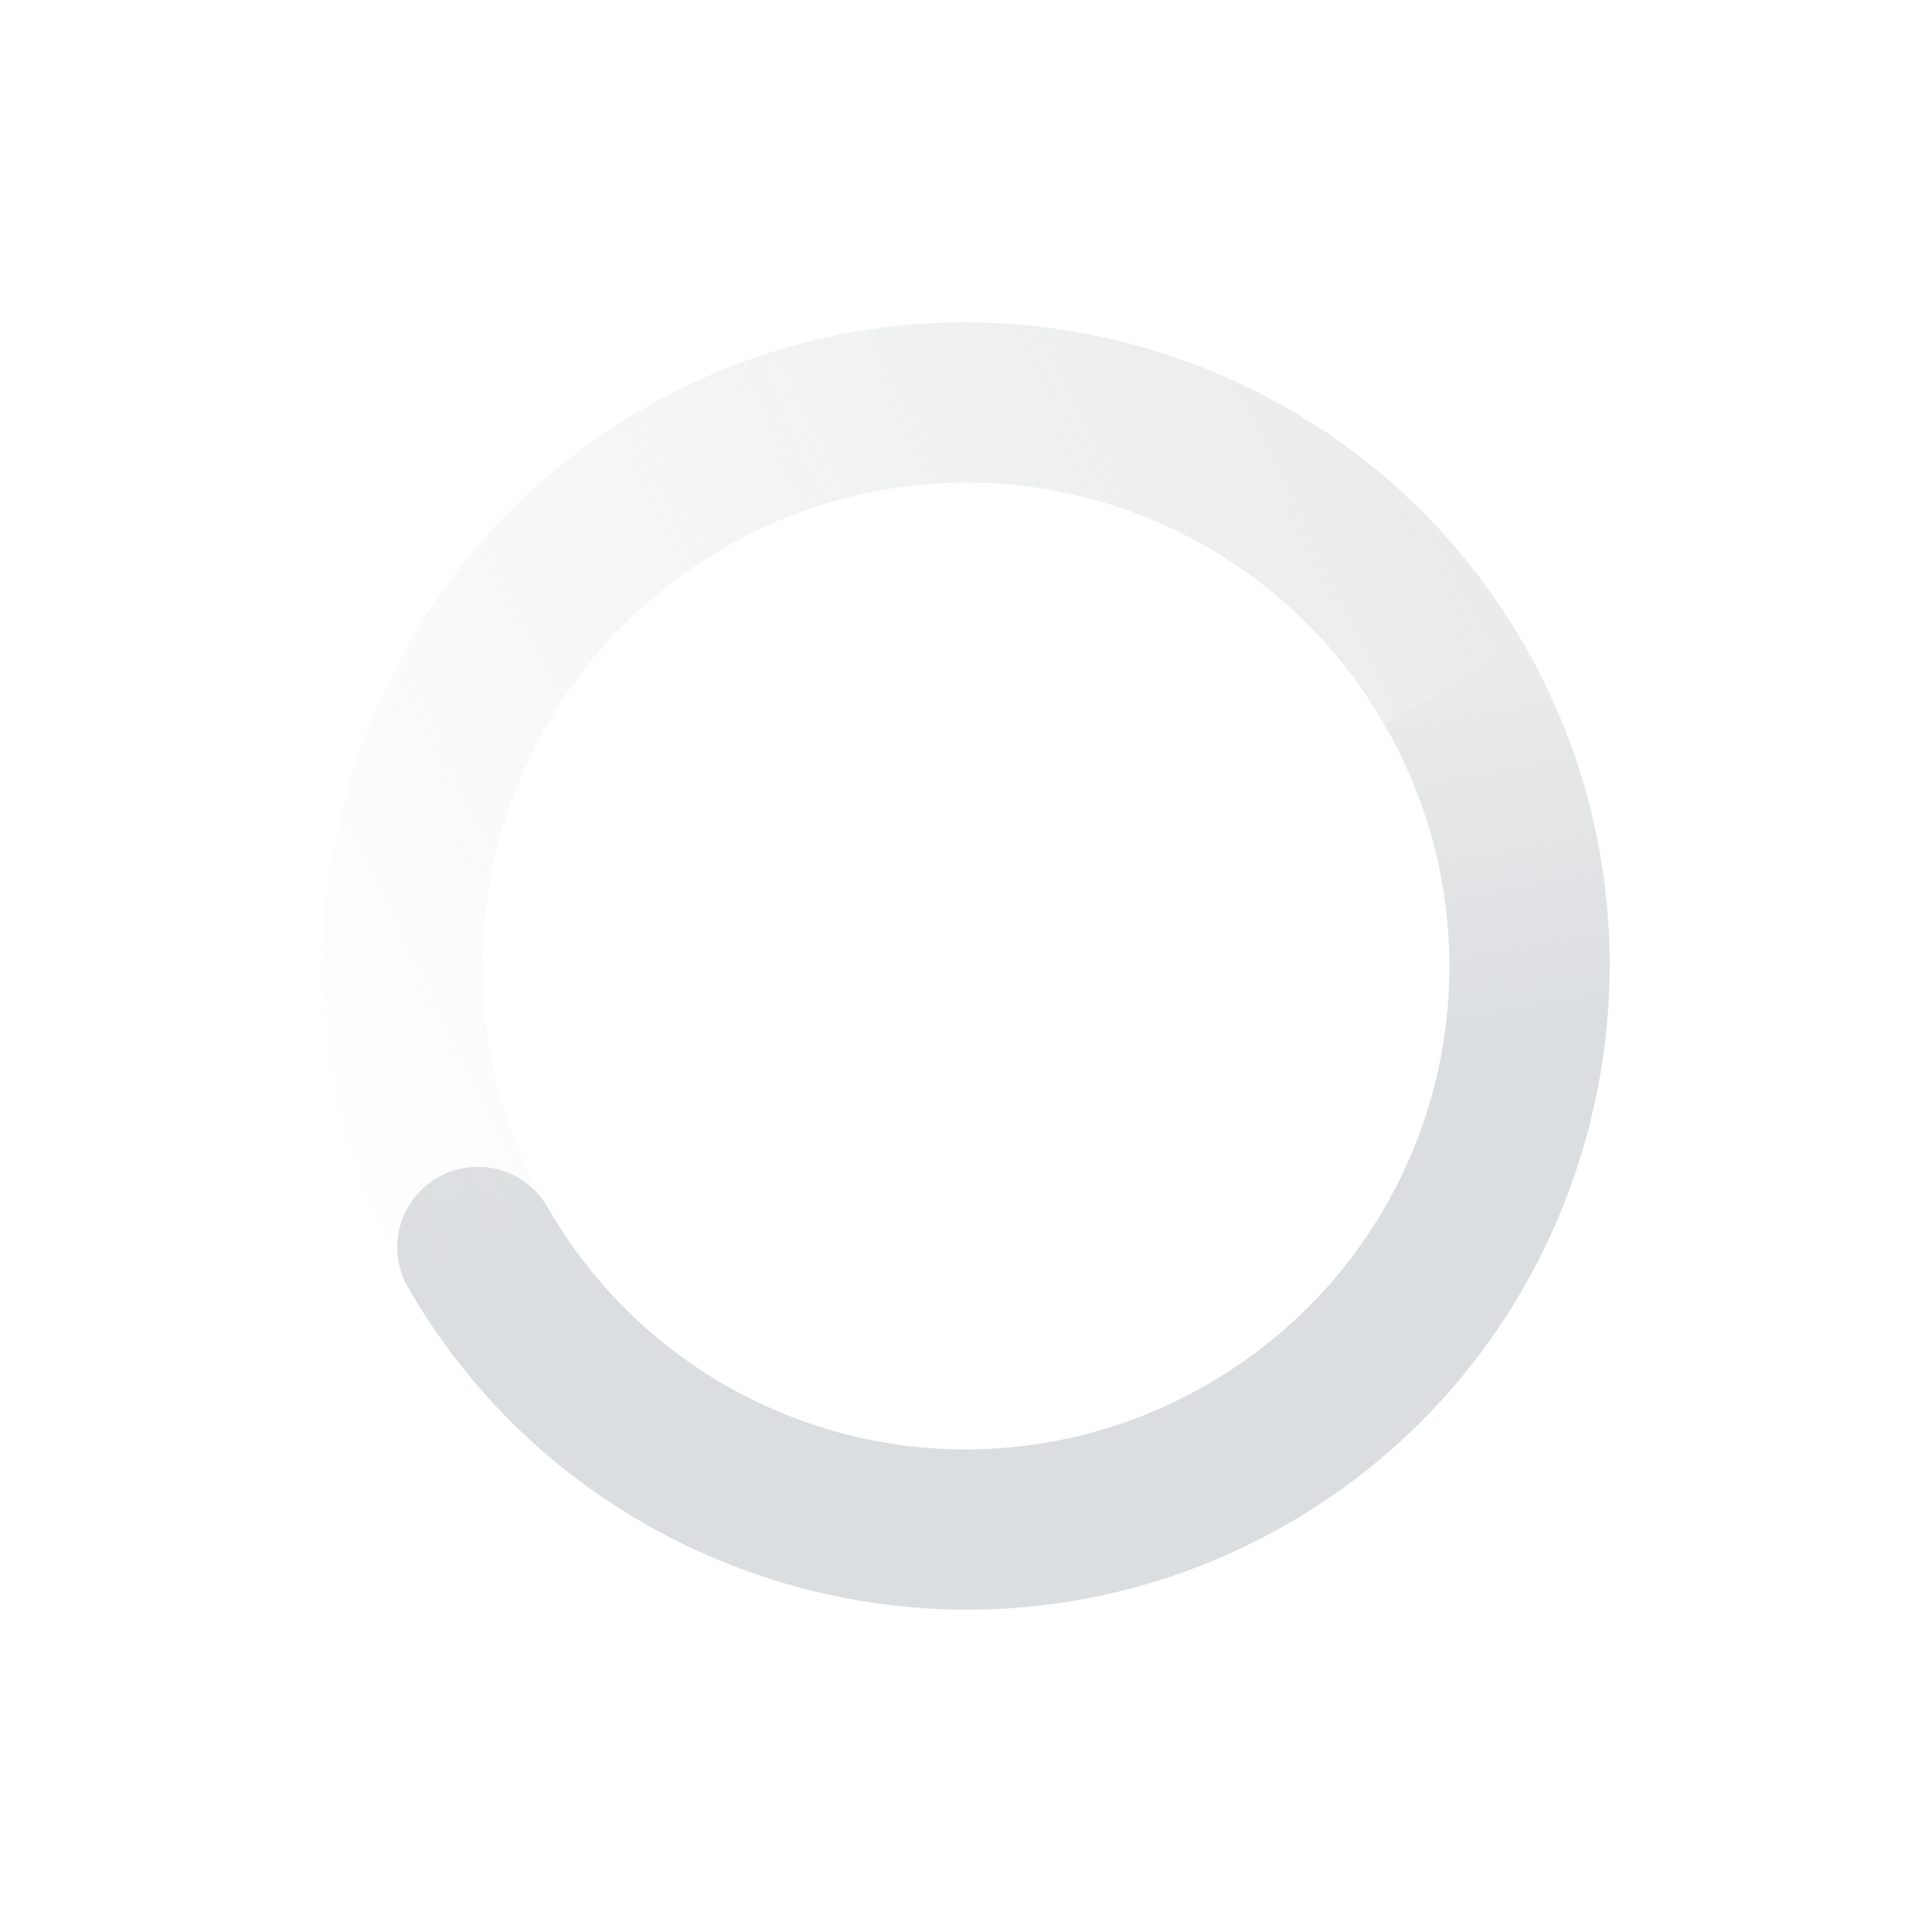
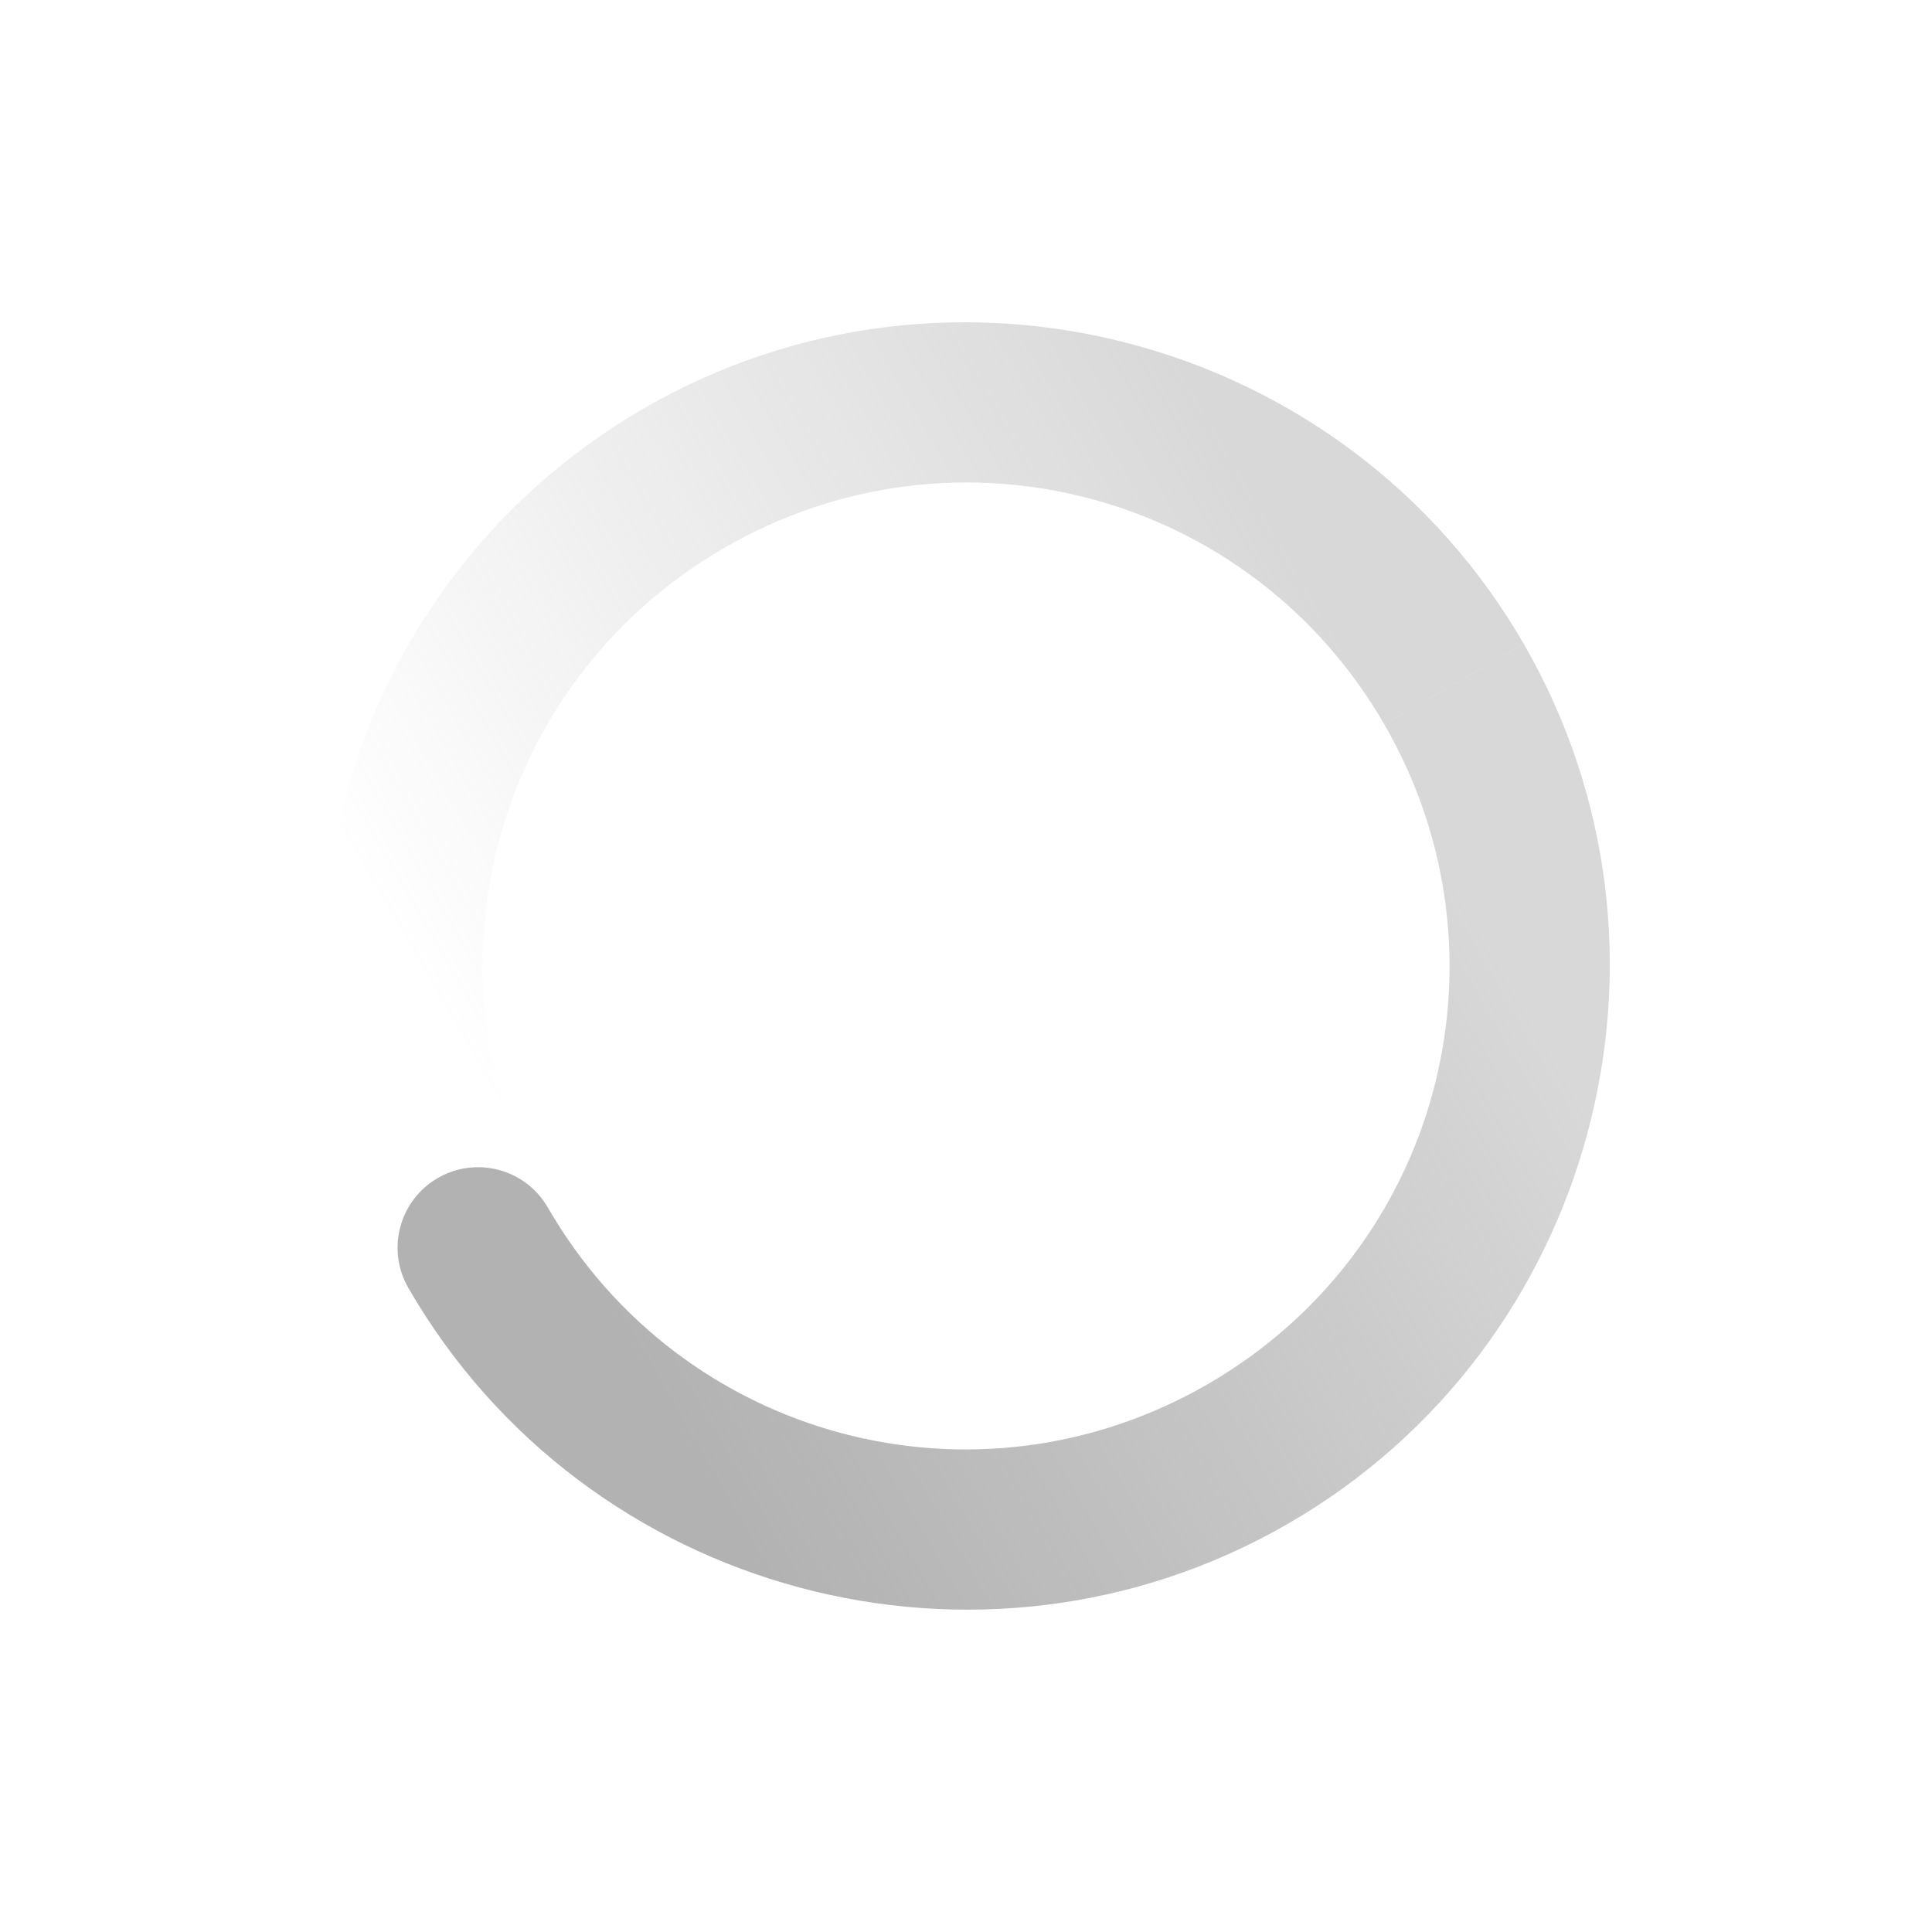
- <svg xmlns="http://www.w3.org/2000/svg" xmlns:xlink="http://www.w3.org/1999/xlink" height="24" width="24">
+ <svg xmlns="http://www.w3.org/2000/svg" xmlns:xlink="http://www.w3.org/1999/xlink" width="24" height="24">
  <defs>
+     <linearGradient id="b">
+       <stop offset="0" stop-color="#dbdee0" />
+       <stop offset="1" stop-color="#dbdee0" stop-opacity="0" />
+     </linearGradient>
    <linearGradient id="a">
      <stop offset="0" stop-color="#dbdee0" />
      <stop offset="1" stop-color="#dbdee0" stop-opacity="0" />
    </linearGradient>
-     <linearGradient id="b">
-       <stop offset="0" stop-color="#dbdee0" />
-       <stop offset="1" stop-color="#dbdee0" stop-opacity="0" />
+     <linearGradient xlink:href="#a" id="h" x1="5.875" x2="3.875" y1="31.125" y2="4.125" gradientTransform="scale(1 -1) rotate(-60 -100.437 -625.594)" gradientUnits="userSpaceOnUse" />
+     <linearGradient xlink:href="#b" id="f" x1="12" x2="23" y1="6" y2="10" gradientTransform="rotate(-120 373.16 64.817)" gradientUnits="userSpaceOnUse" />
+     <linearGradient xlink:href="#c" id="e" x1="12" x2="12" y1="6" y2="18" gradientTransform="translate(448 368)" gradientUnits="userSpaceOnUse" />
+     <linearGradient id="c">
+       <stop offset="0" stop-color="#dbdee0" style="stop-color:#b2b2b2;stop-opacity:1" />
+       <stop offset="1" stop-color="#dbdee0" stop-opacity="0" style="stop-color:#b2b2b2;stop-opacity:.5" />
    </linearGradient>
-     <linearGradient gradientTransform="scale(1 -1) rotate(-60 -100.437 -625.594)" gradientUnits="userSpaceOnUse" xlink:href="#b" id="d" x1="5.875" x2="3.875" y1="31.125" y2="4.125" />
-     <linearGradient gradientTransform="rotate(-120 373.16 64.817)" gradientUnits="userSpaceOnUse" xlink:href="#a" id="c" x1="12" x2="23" y1="6" y2="10" />
+     <linearGradient xlink:href="#d" id="g" x1="11.875" x2="11.875" y1="18.125" y2="6.125" gradientTransform="matrix(-1 0 0 1 471.875 367.875)" gradientUnits="userSpaceOnUse" />
+     <linearGradient id="d">
+       <stop offset="0" stop-color="#dbdee0" style="stop-color:#b2b2b2;stop-opacity:.5" />
+       <stop offset="1" stop-color="#dbdee0" stop-opacity="0" style="stop-color:#b2b2b2;stop-opacity:0" />
+     </linearGradient>
  </defs>
-   <g font-weight="400" color="#000" font-family="Sans">
-     <path d="M501.072 408c2.203 3.816 7.112 5.131 10.928 2.928 3.816-2.203 5.131-7.112 2.928-10.928l-1.732 1a5.985 5.985 0 0 1-2.196 8.196 5.985 5.985 0 0 1-8.196-2.196 1 1 0 1 0-1.732 1z" style="text-indent:0;text-align:start;line-height:normal;text-transform:none;block-progression:tb;marker:none;-inkscape-font-specification:Sans" fill="url(#c)" overflow="visible" transform="translate(-496 -392)" />
-     <path d="M501.072 408c-2.203-3.816-.888-8.725 2.928-10.928 3.816-2.203 8.725-.888 10.928 2.928l-1.732 1a5.985 5.985 0 0 0-8.196-2.196 5.985 5.985 0 0 0-2.196 8.196z" style="text-indent:0;text-align:start;line-height:normal;text-transform:none;block-progression:tb;marker:none;-inkscape-font-specification:Sans" fill="url(#d)" overflow="visible" transform="translate(-496 -392)" />
+   <g color="#000" font-family="Sans" font-weight="400">
+     <path fill="url(#f)" d="M460 372c-4.406 0-8 3.594-8 8 0 4.406 3.594 8 8 8v-2c-3.326 0-6-2.674-6-6s2.674-6 6-6a1 1 0 0 0 0-2z" overflow="visible" style="line-height:normal;-inkscape-font-specification:Sans;text-indent:0;text-align:start;text-transform:none;fill:url(#e);marker:none" transform="rotate(-120 129.768 325.326)" />
+     <path fill="url(#h)" d="M460 372c4.406 0 8 3.594 8 8 0 4.406-3.594 8-8 8v-2c3.326 0 6-2.674 6-6s-2.674-6-6-6z" overflow="visible" style="line-height:normal;-inkscape-font-specification:Sans;text-indent:0;text-align:start;text-transform:none;fill:url(#g);marker:none" transform="rotate(-120 129.768 325.326)" />
  </g>
</svg>
